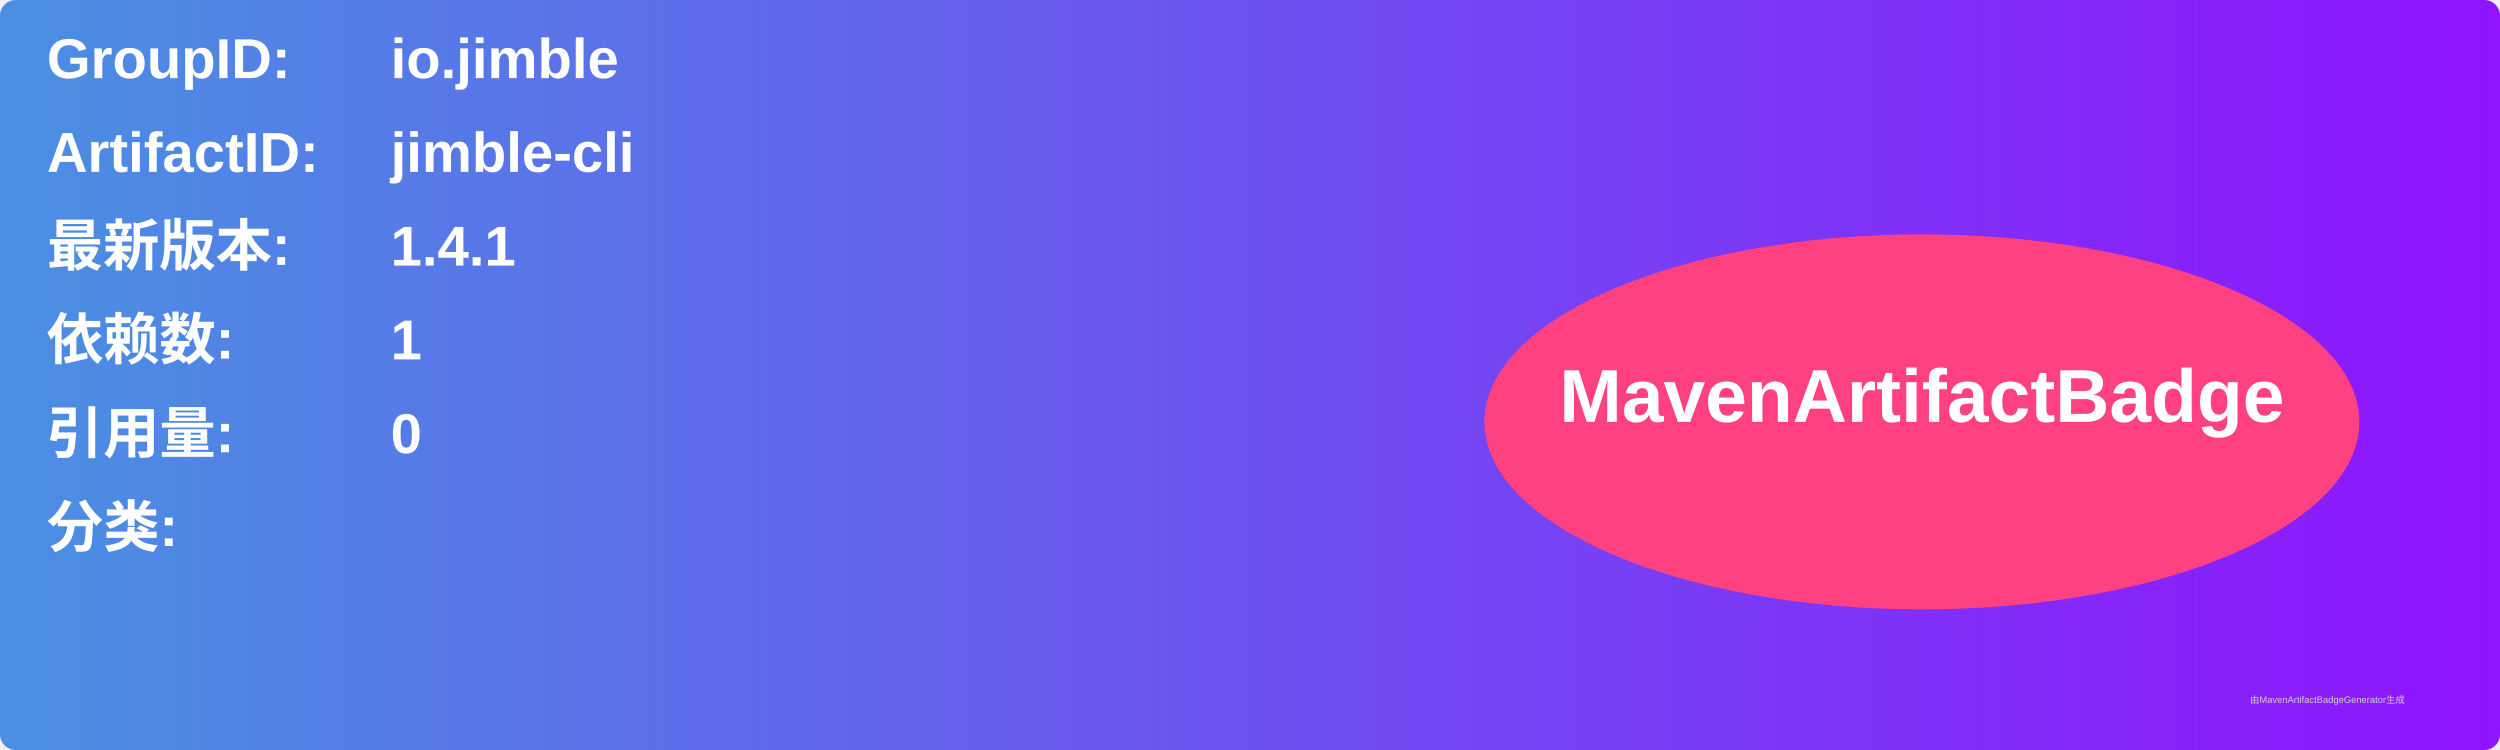
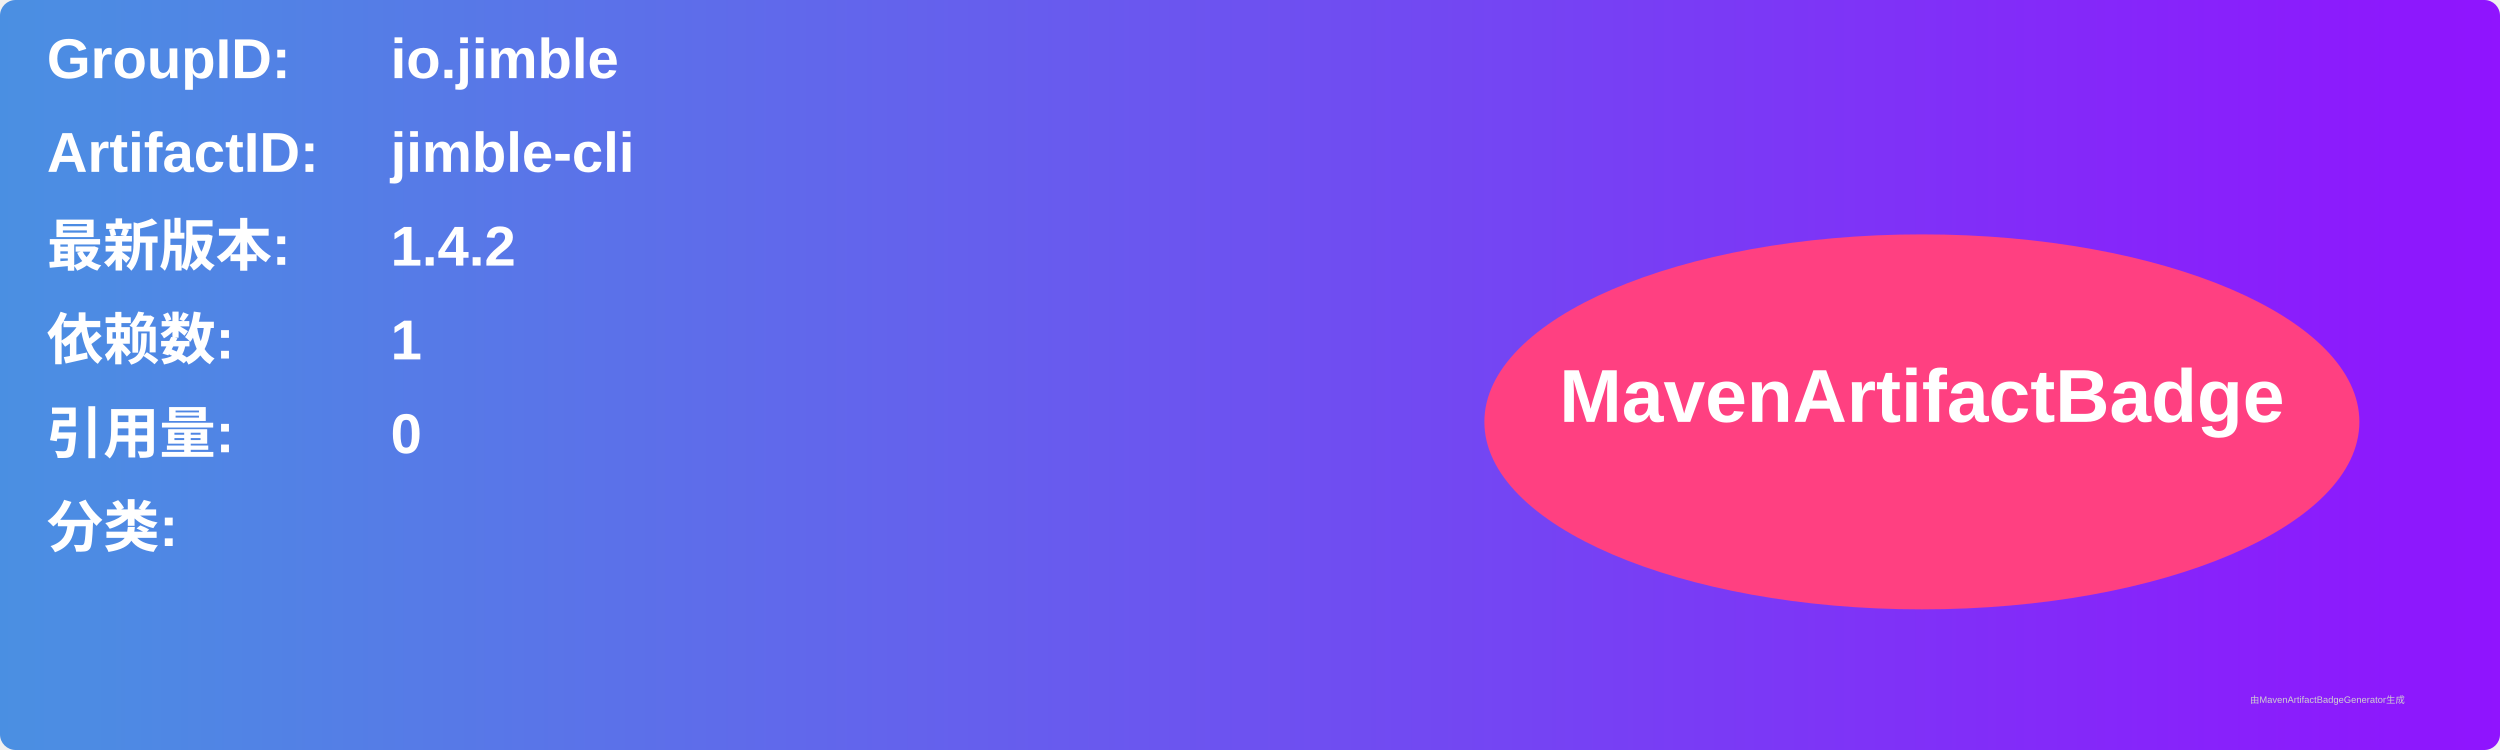
<svg xmlns="http://www.w3.org/2000/svg" width="800" height="240" viewBox="0 0 800 240">
  <linearGradient id="grad" x1="0%" y1="0%" x2="100%" y2="0%">
    <stop offset="0%" stop-color="#4a90e2" />
    <stop offset="100%" stop-color="#9013fe" />
  </linearGradient>
  <rect width="100%" height="100%" rx="5" ry="5" fill="url(#grad)" />
  <g transform="translate(15, 15)">
    <text x="0" y="10" font-family="Arial" font-size="18" fill="white" font-weight="bold" width="260">GroupID:</text>
    <text x="110" y="10" font-family="Arial" font-size="18" fill="white" font-weight="bold" width="460">io.jimble</text>
    <text x="0" y="40" font-family="Arial" font-size="18" fill="white" font-weight="bold" width="260">ArtifactID:</text>
    <text x="110" y="40" font-family="Arial" font-size="18" fill="white" font-weight="bold" width="460">jimble-cli</text>
    <text x="0" y="70" font-family="Arial" font-size="18" fill="white" font-weight="bold">最新版本:</text>
    <text x="110" y="70" font-family="Arial" font-size="18" fill="white" font-weight="bold">
-       <tspan font-weight="bold">1.4.1</tspan>
+       <tspan font-weight="bold">1.4.2</tspan>
    </text>
    <text x="0" y="100" font-family="Arial" font-size="18" fill="white" font-weight="bold">依赖数: </text>
    <text x="110" y="100" font-family="Arial" font-size="18" fill="white">
      <tspan font-weight="bold">1</tspan>
    </text>
    <text x="0" y="130" font-family="Arial" font-size="18" fill="white" font-weight="bold">引用量: </text>
    <text x="110" y="130" font-family="Arial" font-size="18" fill="white">
      <tspan font-weight="bold">0</tspan>
    </text>
    <text x="0" y="160" font-family="Arial" font-size="18" fill="white" font-weight="bold">分类:</text>
    <text x="10" y="190" font-family="Arial" font-size="10" fill="white">
      <tspan font-weight="bold" />
    </text>
    <ellipse cx="600" cy="120" rx="140" ry="60" fill="#ff4081" />
    <text x="600" y="120" text-anchor="middle" font-family="Arial" font-size="24" fill="white" font-weight="bold">MavenArtifactBadge</text>
  </g>
  <text x="720" y="225" font-family="Arial" font-size="3" fill="#d0d0d0">由MavenArtifactBadgeGenerator生成</text>
</svg>
